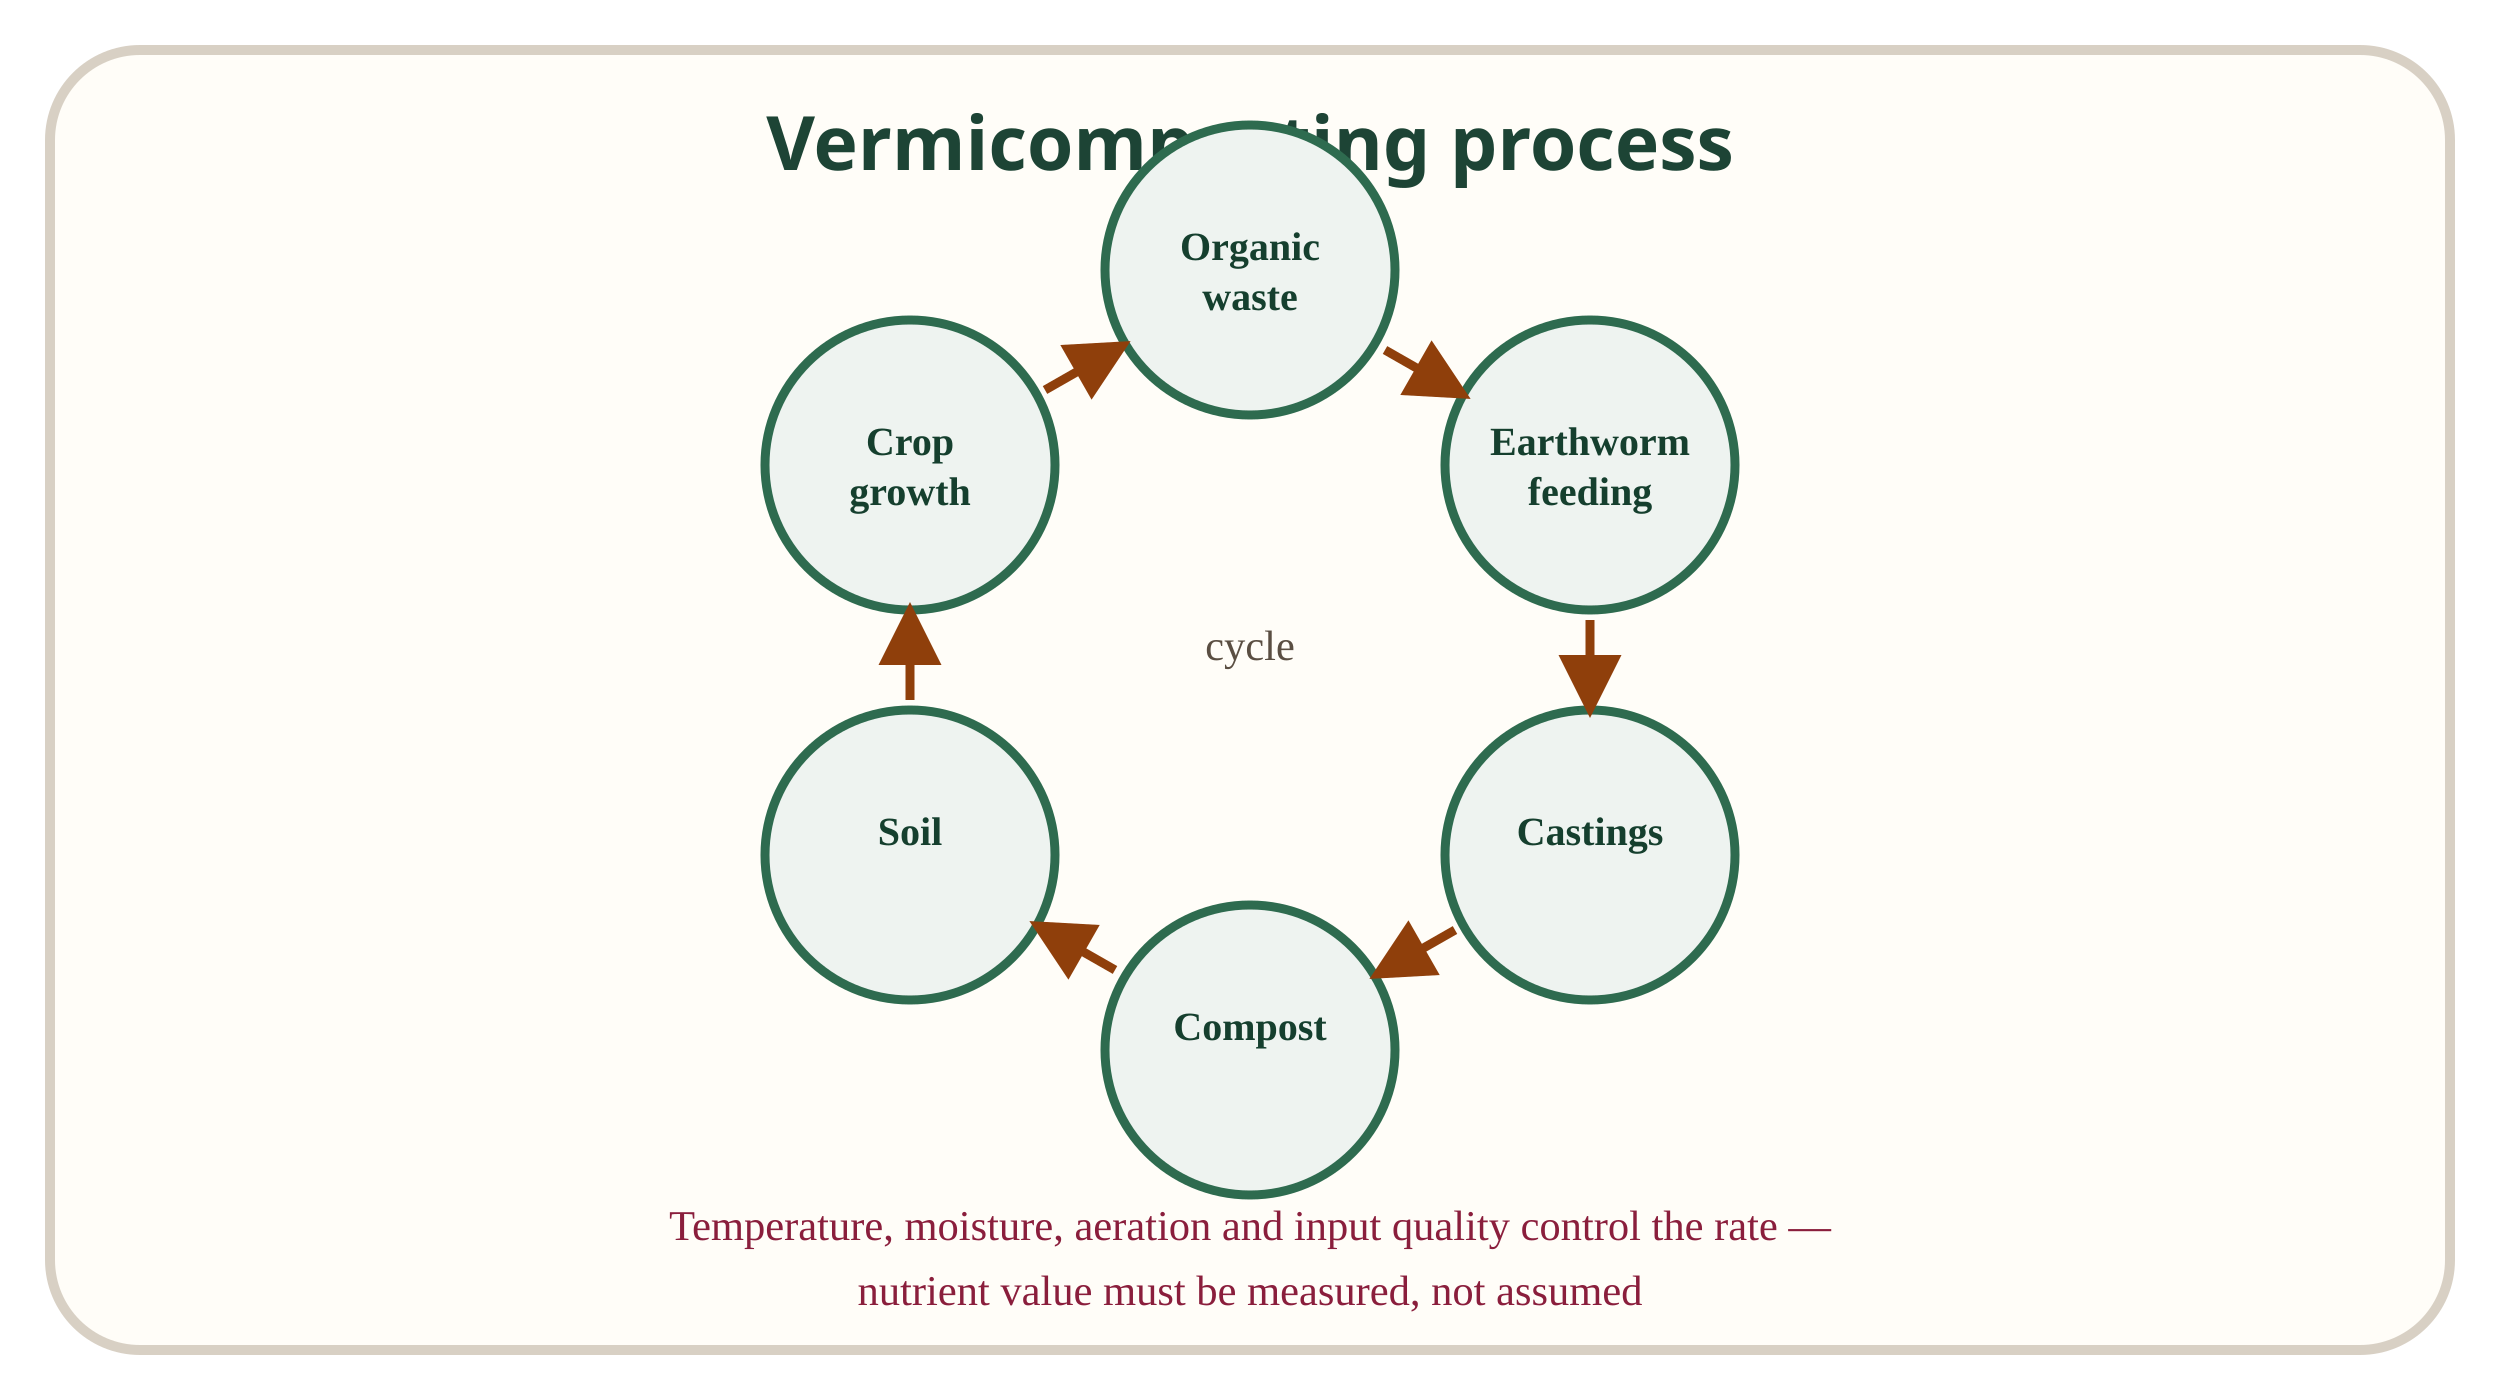
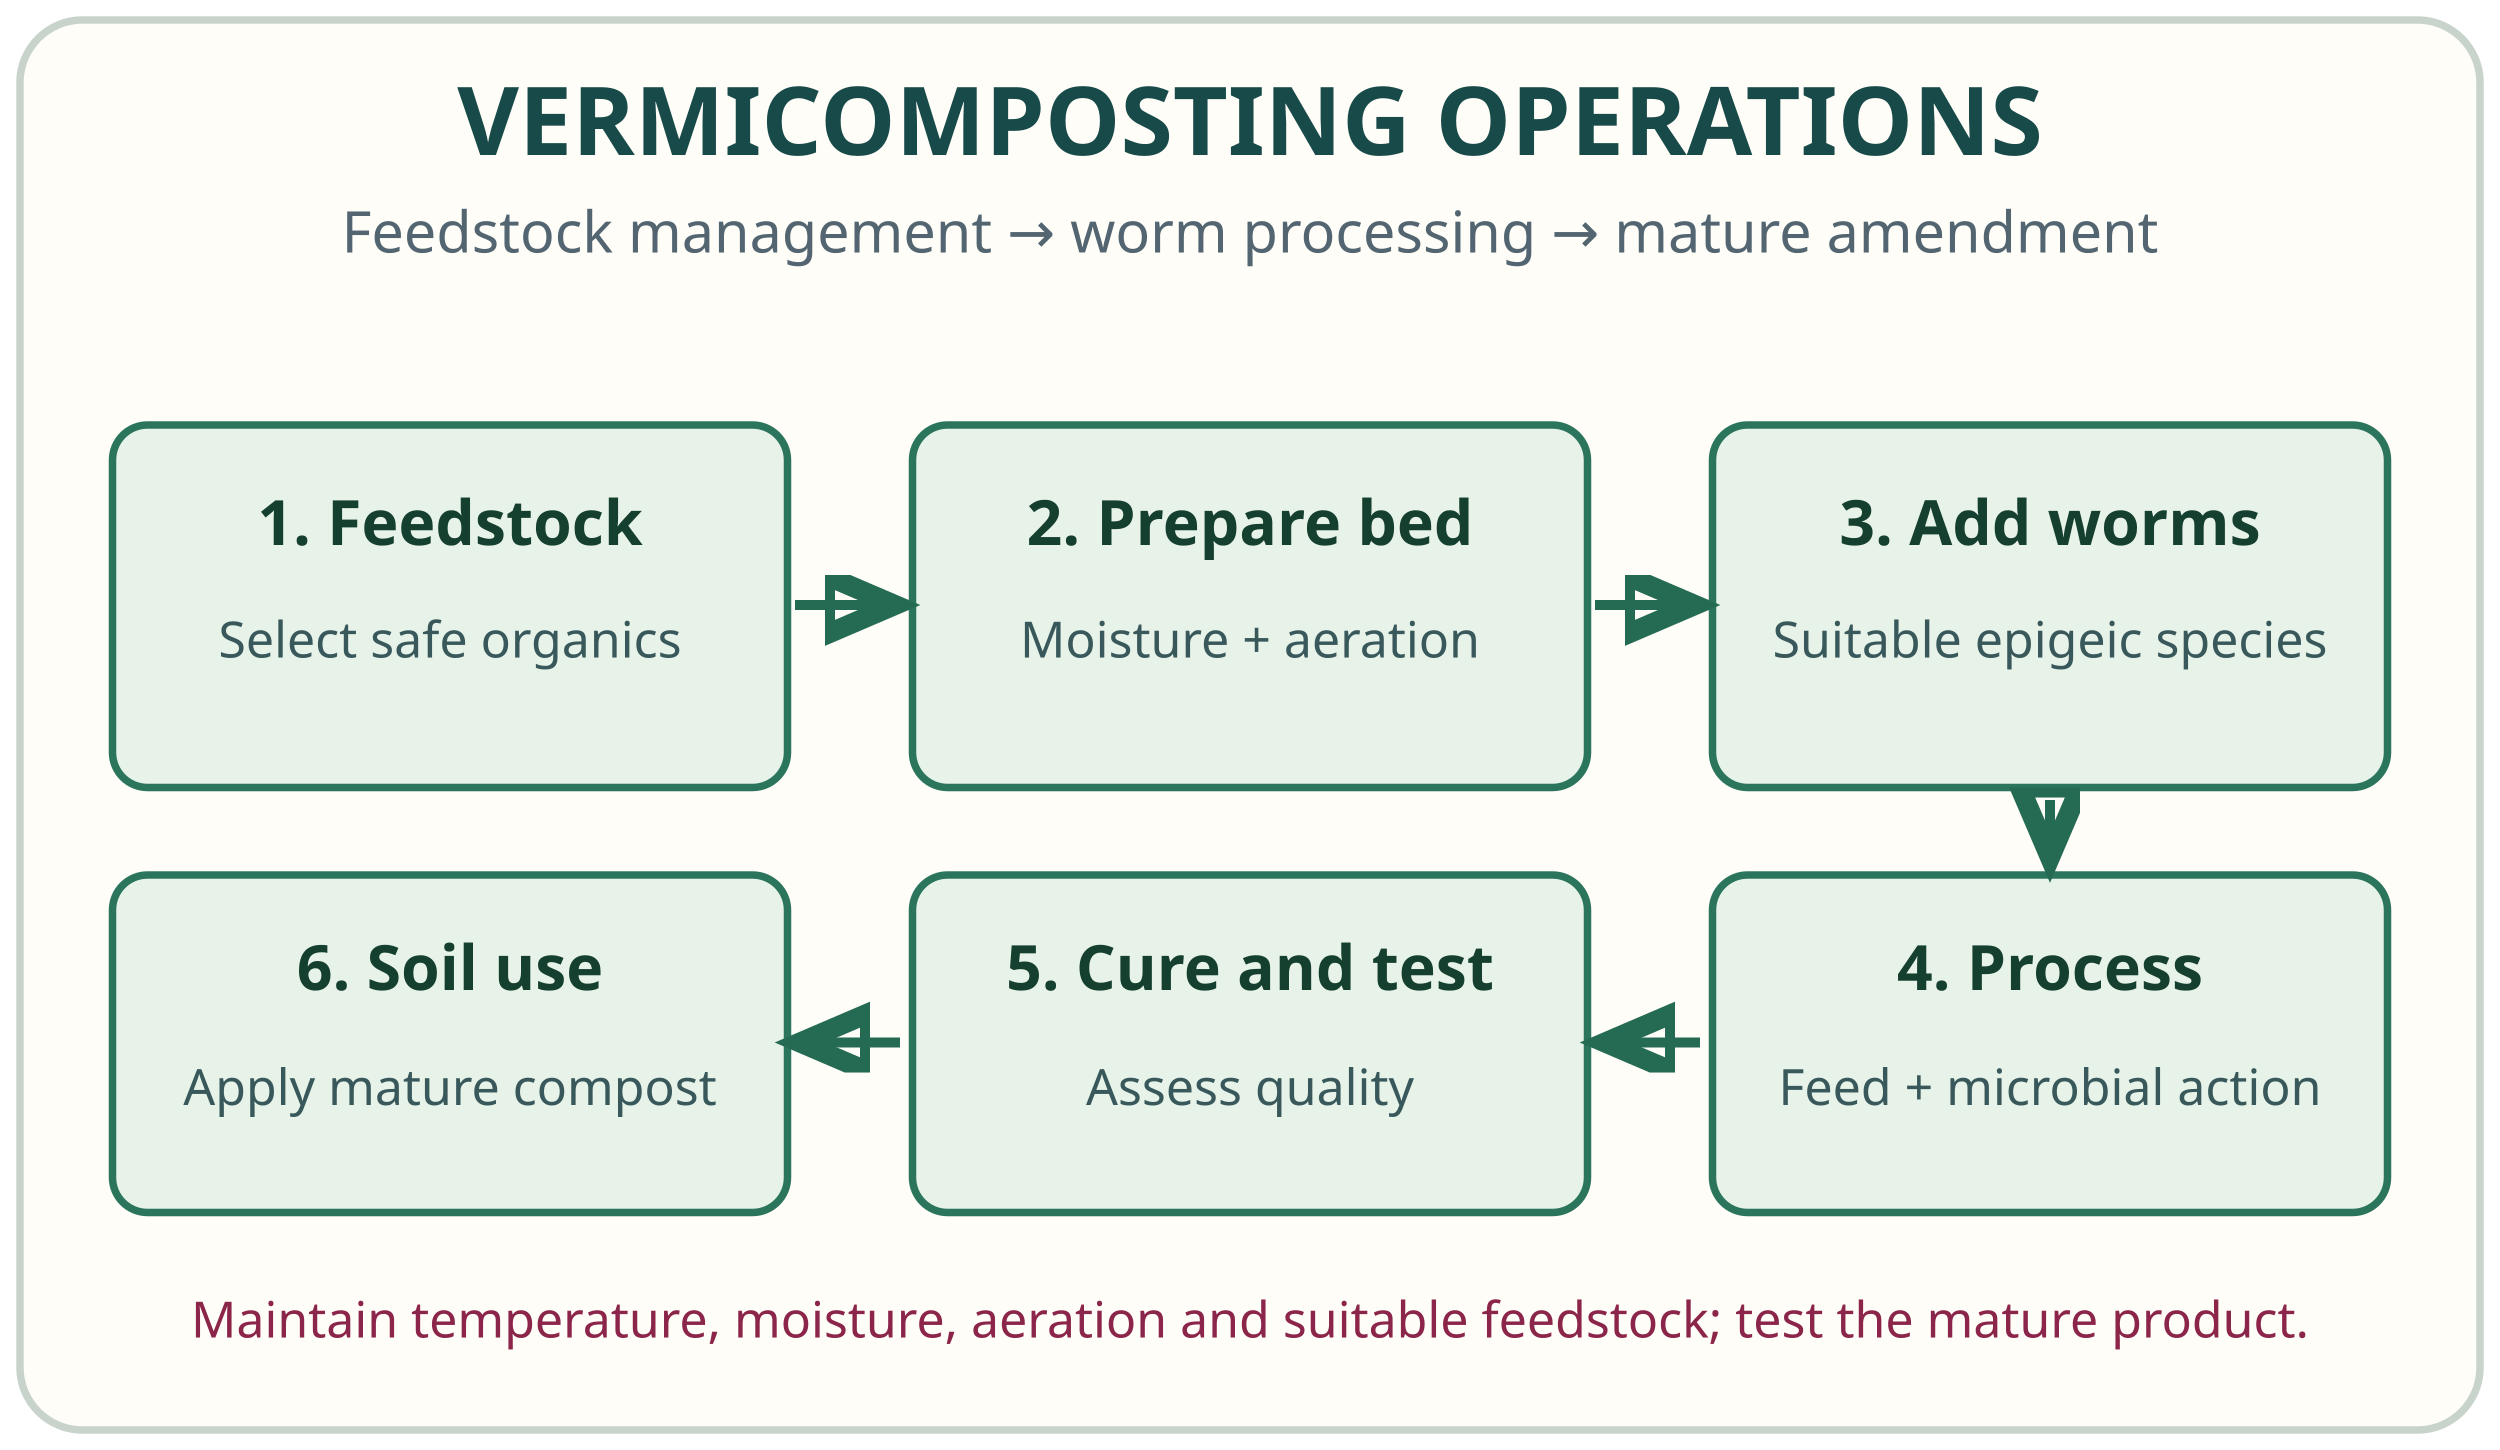
- <svg xmlns="http://www.w3.org/2000/svg" viewBox="0 0 500 280" role="img" aria-label="Circular vermicomposting cycle from organic waste through earthworm processing to soil and crop growth">
-   <style>.svg-title{font-family:sans-serif;font-size:15px;font-weight:bold;fill:#1d4435}</style>
-   <rect x="10" y="10" width="480" height="260" rx="18" fill="#fffdf8" stroke="#d8d0c4" stroke-width="2" />
-   <text x="250" y="34" text-anchor="middle" class="svg-title">Vermicomposting process</text>
+ <svg xmlns="http://www.w3.org/2000/svg" viewBox="0 0 1000 580" role="img" aria-label="Correct sequence of vermicomposting operations">
+   <rect x="8" y="8" width="984" height="564" rx="25" fill="#fffdf8" stroke="#c8d4cb" stroke-width="3" />
+   <text x="500" y="62" text-anchor="middle" font-size="38" font-family="sans-serif" font-weight="bold" fill="#174A49">VERMICOMPOSTING OPERATIONS</text>
+   <text x="500" y="101" text-anchor="middle" font-size="23" font-family="sans-serif" fill="#526571">Feedstock management → worm processing → mature amendment</text>
  <defs>
-     <marker id="arr22a" markerWidth="7" markerHeight="7" refX="5" refY="3.5" orient="auto">
-       <path d="M0,0 L7,3.5 L0,7 Z" fill="#8f3f0b" />
+     <marker id="a" markerWidth="10" markerHeight="10" refX="7" refY="3" orient="auto">
+       <path d="M0,0 L7,3 L0,6 Z" stroke="#256B53" stroke-width="2" fill="none" />
    </marker>
  </defs>
-   <circle cx="250" cy="54" r="29" fill="#eef3f0" stroke="#2e6b4f" stroke-width="1.8" />
-   <text x="250" y="52" text-anchor="middle" font-size="8" font-weight="bold" fill="#153f2e">Organic</text>
-   <text x="250" y="62" text-anchor="middle" font-size="8" font-weight="bold" fill="#153f2e">waste</text>
-   <circle cx="318" cy="93" r="29" fill="#eef3f0" stroke="#2e6b4f" stroke-width="1.8" />
-   <text x="318" y="91" text-anchor="middle" font-size="8" font-weight="bold" fill="#153f2e">Earthworm</text>
-   <text x="318" y="101" text-anchor="middle" font-size="8" font-weight="bold" fill="#153f2e">feeding</text>
-   <circle cx="318" cy="171" r="29" fill="#eef3f0" stroke="#2e6b4f" stroke-width="1.8" />
-   <text x="318" y="169" text-anchor="middle" font-size="8" font-weight="bold" fill="#153f2e">Castings</text>
-   <circle cx="250" cy="210" r="29" fill="#eef3f0" stroke="#2e6b4f" stroke-width="1.8" />
-   <text x="250" y="208" text-anchor="middle" font-size="8" font-weight="bold" fill="#153f2e">Compost</text>
-   <circle cx="182" cy="171" r="29" fill="#eef3f0" stroke="#2e6b4f" stroke-width="1.8" />
-   <text x="182" y="169" text-anchor="middle" font-size="8" font-weight="bold" fill="#153f2e">Soil</text>
-   <circle cx="182" cy="93" r="29" fill="#eef3f0" stroke="#2e6b4f" stroke-width="1.8" />
-   <text x="182" y="91" text-anchor="middle" font-size="8" font-weight="bold" fill="#153f2e">Crop</text>
-   <text x="182" y="101" text-anchor="middle" font-size="8" font-weight="bold" fill="#153f2e">growth</text>
-   <line x1="277" y1="70" x2="291" y2="78" stroke="#8f3f0b" stroke-width="1.8" marker-end="url(#arr22a)" />
-   <line x1="318" y1="124" x2="318" y2="140" stroke="#8f3f0b" stroke-width="1.8" marker-end="url(#arr22a)" />
-   <line x1="291" y1="186" x2="277" y2="194" stroke="#8f3f0b" stroke-width="1.8" marker-end="url(#arr22a)" />
-   <line x1="223" y1="194" x2="209" y2="186" stroke="#8f3f0b" stroke-width="1.8" marker-end="url(#arr22a)" />
-   <line x1="182" y1="140" x2="182" y2="124" stroke="#8f3f0b" stroke-width="1.8" marker-end="url(#arr22a)" />
-   <line x1="209" y1="78" x2="223" y2="70" stroke="#8f3f0b" stroke-width="1.8" marker-end="url(#arr22a)" />
-   <text x="250" y="132" text-anchor="middle" font-size="8.5" fill="#5a4e42">cycle</text>
-   <text x="250" y="248" text-anchor="middle" font-size="8.5" fill="#8a1e3c">Temperature, moisture, aeration and input quality control the rate —</text>
-   <text x="250" y="261" text-anchor="middle" font-size="8.5" fill="#8a1e3c">nutrient value must be measured, not assumed</text>
+   <g font-family="sans-serif" text-anchor="middle">
+     <g fill="#e7f3e8" stroke="#2c755d" stroke-width="3">
+       <rect x="45" y="170" rx="14" width="270" height="145" />
+       <rect x="365" y="170" rx="14" width="270" height="145" />
+       <rect x="685" y="170" rx="14" width="270" height="145" />
+       <rect x="45" y="350" rx="14" width="270" height="135" />
+       <rect x="365" y="350" rx="14" width="270" height="135" />
+       <rect x="685" y="350" rx="14" width="270" height="135" />
+     </g>
+     <g fill="#153f2e" font-size="25" font-weight="bold">
+       <text x="180" y="218">1. Feedstock</text>
+       <text x="500" y="218">2. Prepare bed</text>
+       <text x="820" y="218">3. Add worms</text>
+       <text x="180" y="396">6. Soil use</text>
+       <text x="500" y="396">5. Cure and test</text>
+       <text x="820" y="396">4. Process</text>
+     </g>
+     <g fill="#39585b" font-size="20">
+       <text x="180" y="263">Select safe organics</text>
+       <text x="500" y="263">Moisture + aeration</text>
+       <text x="820" y="263">Suitable epigeic species</text>
+       <text x="180" y="442">Apply mature compost</text>
+       <text x="500" y="442">Assess quality</text>
+       <text x="820" y="442">Feed + microbial action</text>
+     </g>
+   </g>
+   <g stroke="#256B53" stroke-width="4" fill="none" marker-end="url(#a)">
+     <path d="M318 242 L358 242" />
+     <path d="M638 242 L678 242" />
+     <path d="M820 320 L820 343" />
+     <path d="M680 417 L642 417" />
+     <path d="M360 417 L320 417" />
+   </g>
+   <text x="500" y="535" text-anchor="middle" font-size="20" font-family="sans-serif" fill="#8b254a">Maintain temperature, moisture, aeration and suitable feedstock; test the mature product.</text>
</svg>
